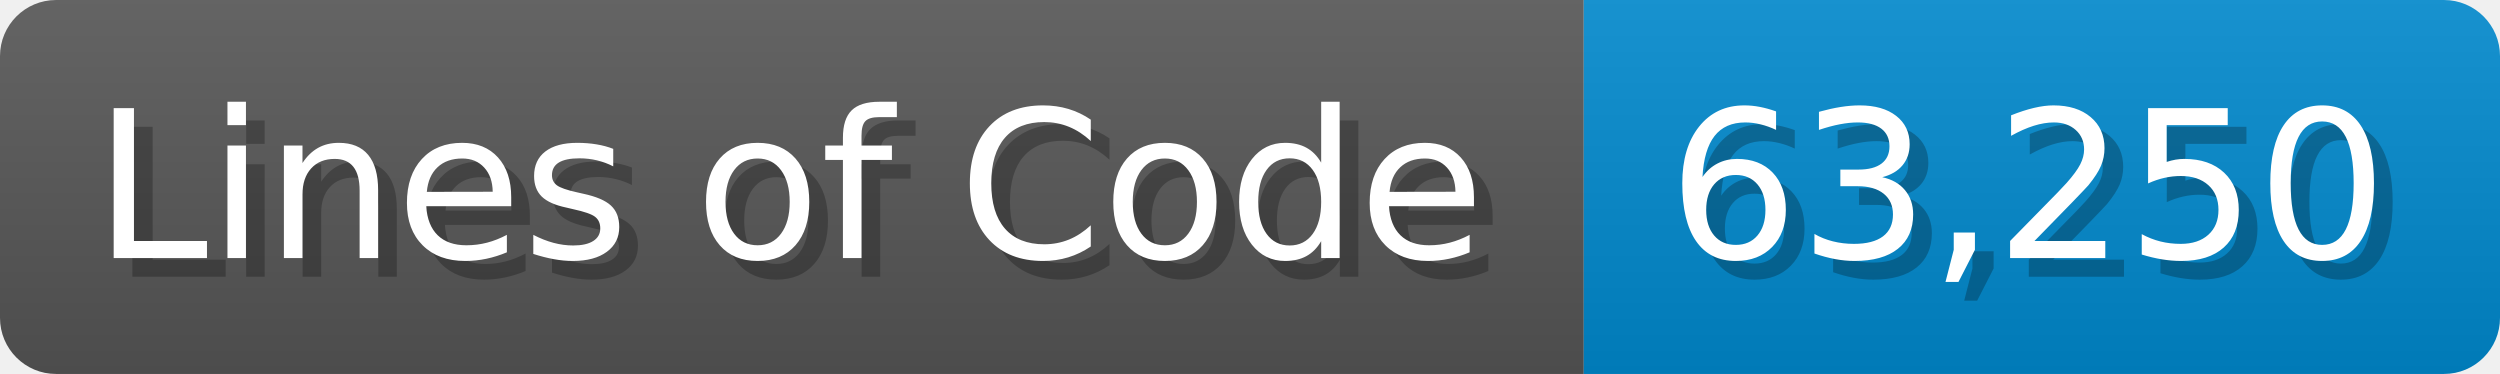
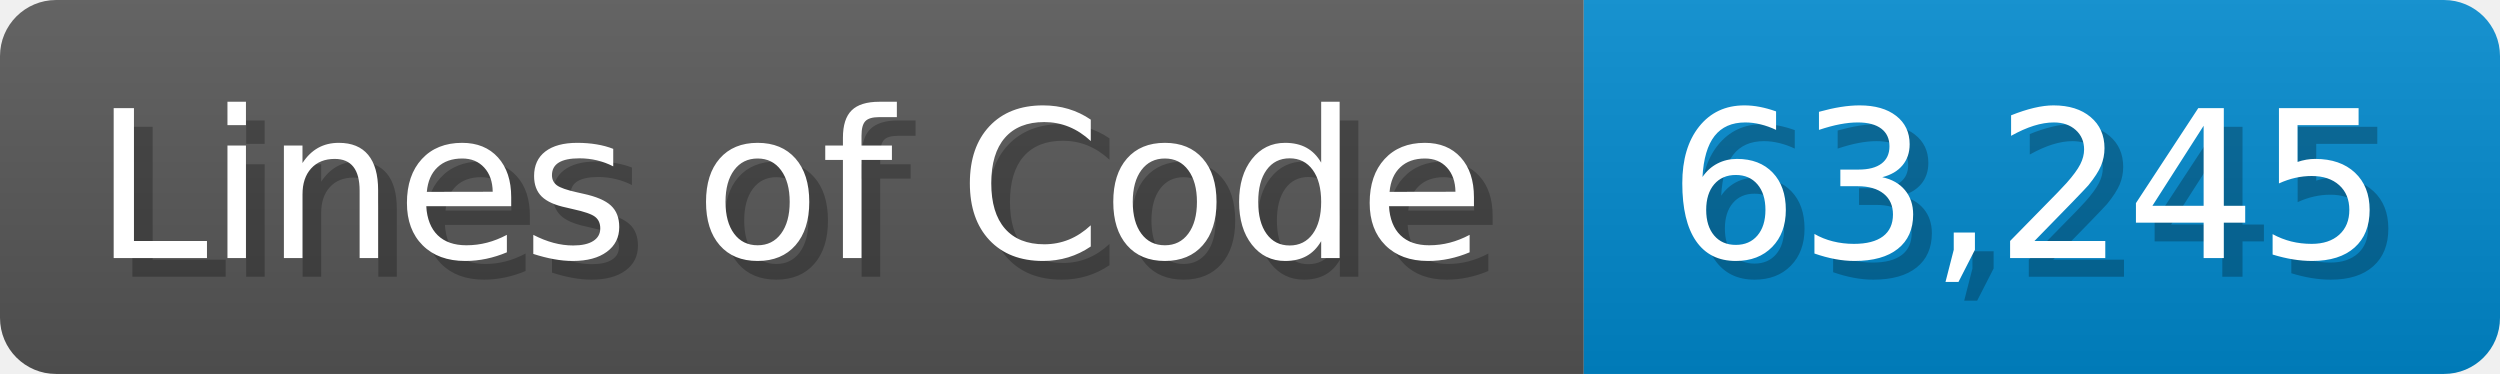
<svg xmlns="http://www.w3.org/2000/svg" width="133.7" height="20" viewBox="0 0 1337 200">
  <linearGradient id="a" x2="0" y2="100%">
    <stop offset="0" stop-opacity=".1" stop-color="#EEE" />
    <stop offset="1" stop-opacity=".1" />
  </linearGradient>
  <mask id="m">
    <rect width="1337" height="200" rx="30" fill="#FFF" />
  </mask>
  <g mask="url(#m)">
    <rect width="847" height="200" fill="#555" />
    <rect width="490" height="200" fill="#08C" x="847" />
    <rect width="1337" height="200" fill="url(#a)" />
  </g>
  <g fill="#fff" text-anchor="start" font-family="Verdana,DejaVu Sans,sans-serif" font-size="110">
    <text x="60" y="148" textLength="747" fill="#000" opacity="0.25">Lines of Code</text>
    <text x="50" y="138" textLength="747">Lines of Code</text>
-     <text x="902" y="148" textLength="390" fill="#000" opacity="0.25">63,250</text>
-     <text x="892" y="138" textLength="390">63,250</text>
+     <text x="902" y="148" textLength="390" fill="#000" opacity="0.25">63,245</text>
+     <text x="892" y="138" textLength="390">63,245</text>
  </g>
</svg>
